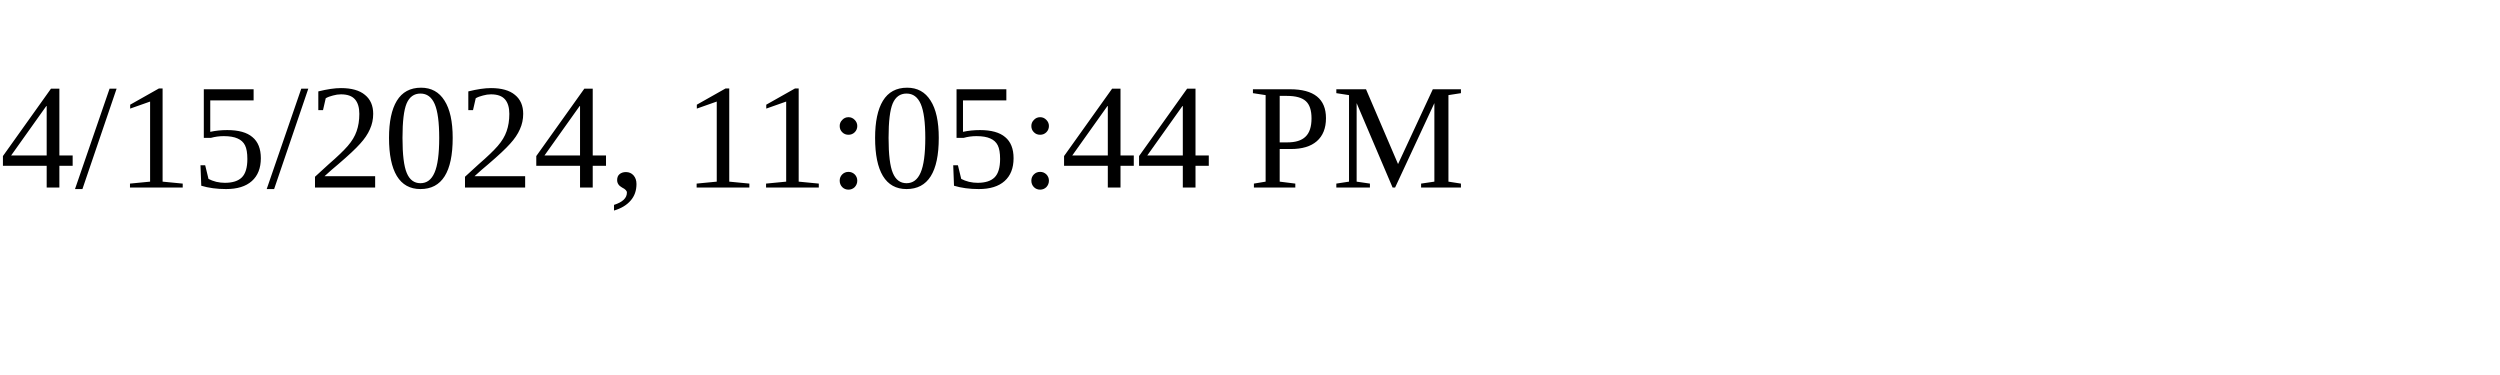
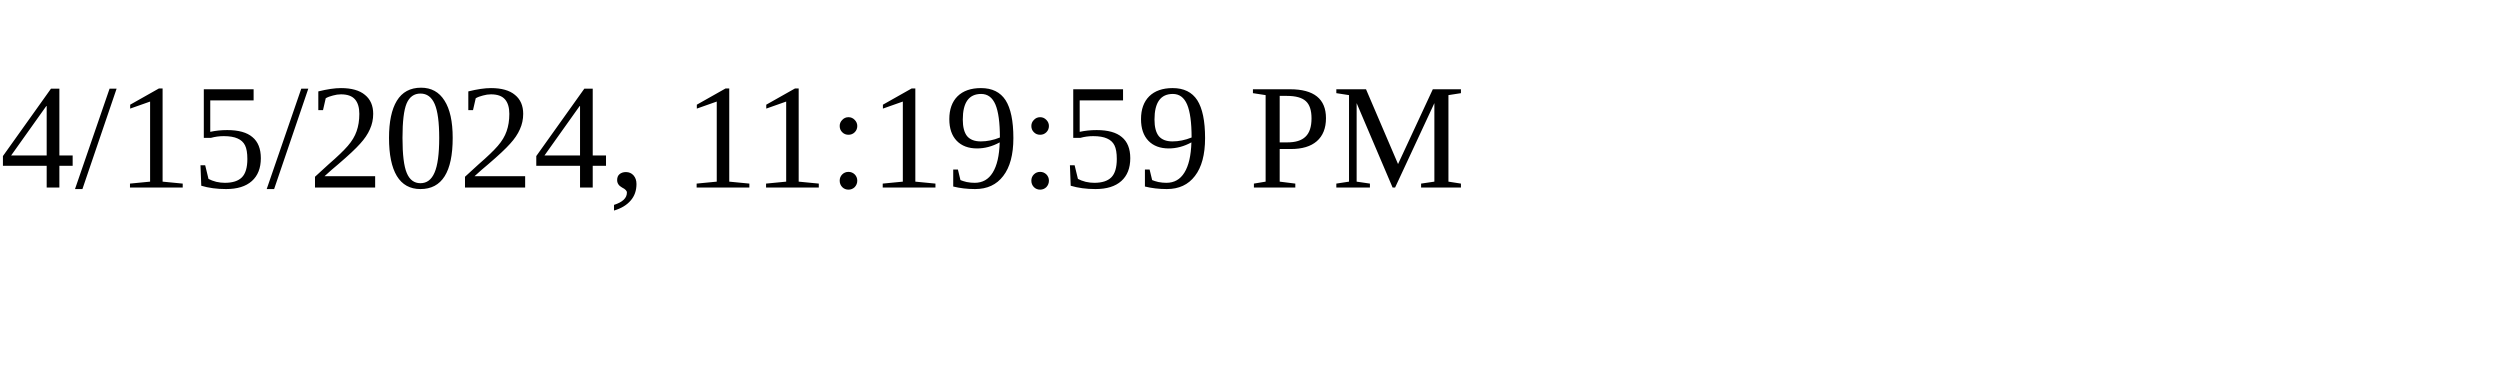
<svg xmlns="http://www.w3.org/2000/svg" height="30" width="200">
-   <text x="0" y="15">4/15/2024, 11:05:44 PM</text>
+   <text x="0" y="15">4/15/2024, 11:19:59 PM</text>
</svg>
